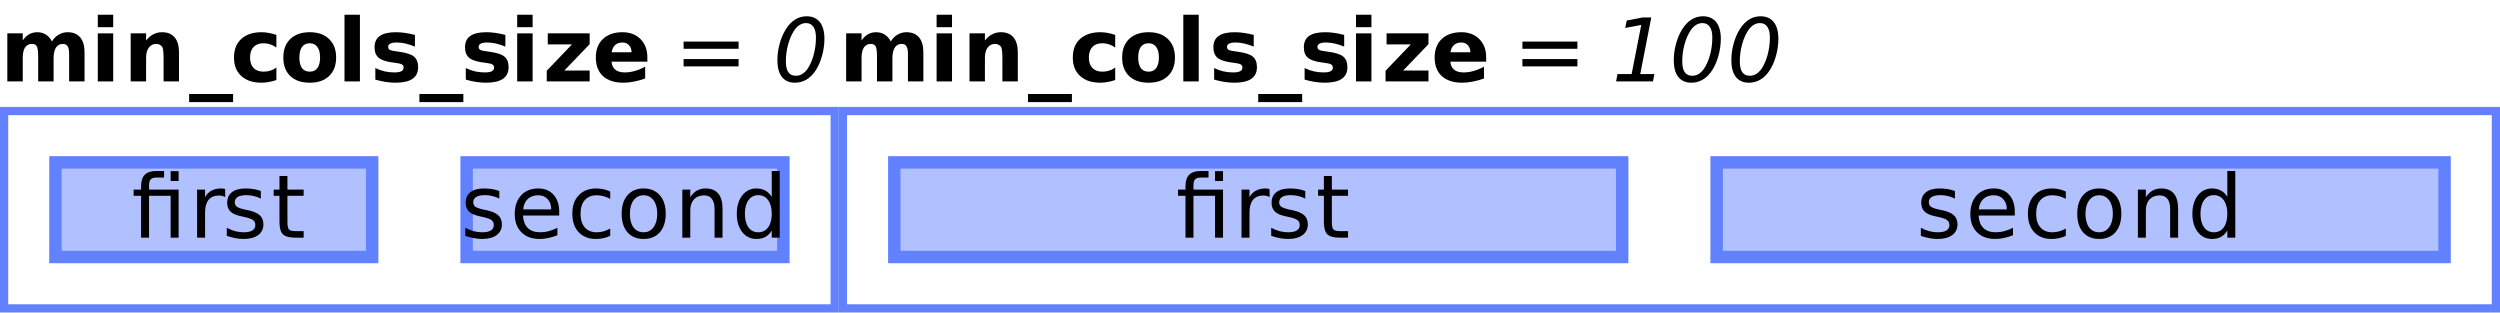
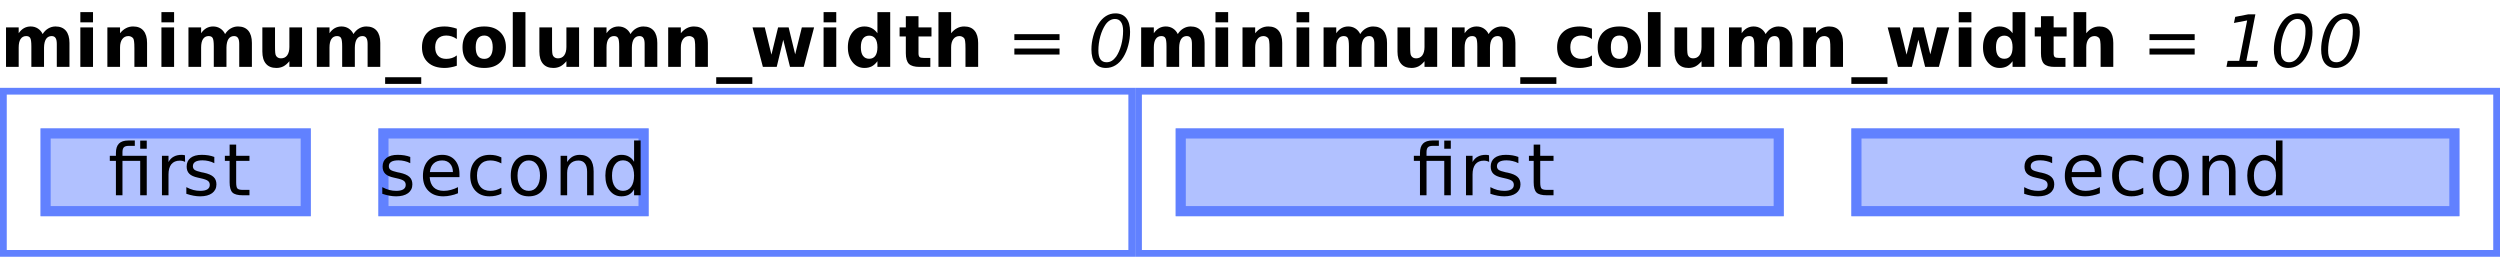
- <svg xmlns="http://www.w3.org/2000/svg" xmlns:xlink="http://www.w3.org/1999/xlink" width="304pt" height="38pt" viewBox="0 0 304 38" version="1.1">
+ <svg xmlns="http://www.w3.org/2000/svg" xmlns:xlink="http://www.w3.org/1999/xlink" width="370pt" height="38pt" viewBox="0 0 370 38" version="1.1">
  <defs>
    <g>
      <symbol overflow="visible" id="glyph0-0">
        <path style="stroke:none;" d="M 0.531 1.891 L 0.531 -7.531 L 5.875 -7.531 L 5.875 1.891 Z M 1.125 1.297 L 5.266 1.297 L 5.266 -6.922 L 1.125 -6.922 Z M 1.125 1.297 " />
      </symbol>
      <symbol overflow="visible" id="glyph0-1">
        <path style="stroke:none;" d="M 6.312 -4.859 C 6.539 -5.223 6.816 -5.5 7.141 -5.688 C 7.473 -5.883 7.832 -5.984 8.219 -5.984 C 8.883 -5.984 9.395 -5.773 9.75 -5.359 C 10.102 -4.941 10.281 -4.336 10.281 -3.547 L 10.281 0 L 8.406 0 L 8.406 -3.047 C 8.406 -3.086 8.406 -3.129 8.406 -3.172 C 8.406 -3.223 8.406 -3.297 8.406 -3.391 C 8.406 -3.805 8.344 -4.102 8.219 -4.281 C 8.102 -4.469 7.91 -4.562 7.641 -4.562 C 7.285 -4.562 7.008 -4.414 6.812 -4.125 C 6.625 -3.832 6.523 -3.41 6.516 -2.859 L 6.516 0 L 4.641 0 L 4.641 -3.047 C 4.641 -3.691 4.582 -4.102 4.469 -4.281 C 4.363 -4.469 4.164 -4.562 3.875 -4.562 C 3.52 -4.562 3.242 -4.414 3.047 -4.125 C 2.859 -3.832 2.766 -3.414 2.766 -2.875 L 2.766 0 L 0.891 0 L 0.891 -5.844 L 2.766 -5.844 L 2.766 -4.984 C 2.992 -5.316 3.254 -5.566 3.547 -5.734 C 3.848 -5.898 4.176 -5.984 4.531 -5.984 C 4.938 -5.984 5.289 -5.883 5.594 -5.688 C 5.906 -5.488 6.145 -5.211 6.312 -4.859 Z M 6.312 -4.859 " />
      </symbol>
      <symbol overflow="visible" id="glyph0-2">
        <path style="stroke:none;" d="M 0.891 -5.844 L 2.766 -5.844 L 2.766 0 L 0.891 0 Z M 0.891 -8.109 L 2.766 -8.109 L 2.766 -6.594 L 0.891 -6.594 Z M 0.891 -8.109 " />
      </symbol>
      <symbol overflow="visible" id="glyph0-3">
        <path style="stroke:none;" d="M 6.766 -3.547 L 6.766 0 L 4.891 0 L 4.891 -2.719 C 4.891 -3.219 4.875 -3.562 4.844 -3.75 C 4.82 -3.945 4.785 -4.094 4.734 -4.188 C 4.66 -4.301 4.562 -4.391 4.438 -4.453 C 4.312 -4.523 4.172 -4.562 4.016 -4.562 C 3.617 -4.562 3.312 -4.41 3.094 -4.109 C 2.875 -3.816 2.766 -3.406 2.766 -2.875 L 2.766 0 L 0.891 0 L 0.891 -5.844 L 2.766 -5.844 L 2.766 -4.984 C 3.047 -5.328 3.344 -5.578 3.656 -5.734 C 3.969 -5.898 4.316 -5.984 4.703 -5.984 C 5.379 -5.984 5.891 -5.773 6.234 -5.359 C 6.586 -4.941 6.766 -4.336 6.766 -3.547 Z M 6.766 -3.547 " />
      </symbol>
      <symbol overflow="visible" id="glyph0-4">
+         <path style="stroke:none;" d="M 0.828 -2.266 L 0.828 -5.844 L 2.703 -5.844 L 2.703 -5.25 C 2.703 -4.938 2.703 -4.539 2.703 -4.062 C 2.703 -3.582 2.703 -3.266 2.703 -3.109 C 2.703 -2.641 2.711 -2.301 2.734 -2.094 C 2.754 -1.883 2.797 -1.734 2.859 -1.641 C 2.93 -1.516 3.031 -1.422 3.156 -1.359 C 3.281 -1.297 3.422 -1.266 3.578 -1.266 C 3.973 -1.266 4.281 -1.41 4.5 -1.703 C 4.719 -2.004 4.828 -2.422 4.828 -2.953 L 4.828 -5.844 L 6.703 -5.844 L 6.703 0 L 4.828 0 L 4.828 -0.844 C 4.547 -0.5 4.25 -0.242 3.938 -0.078 C 3.625 0.078 3.281 0.156 2.906 0.156 C 2.227 0.156 1.711 -0.051 1.359 -0.469 C 1.004 -0.883 0.828 -1.484 0.828 -2.266 Z M 0.828 -2.266 " />
+       </symbol>
+       <symbol overflow="visible" id="glyph0-5">
        <path style="stroke:none;" d="M 5.344 1.531 L 5.344 2.516 L 0 2.516 L 0 1.531 Z M 5.344 1.531 " />
      </symbol>
-       <symbol overflow="visible" id="glyph0-5">
+       <symbol overflow="visible" id="glyph0-6">
        <path style="stroke:none;" d="M 5.609 -5.656 L 5.609 -4.125 C 5.359 -4.301 5.102 -4.43 4.844 -4.516 C 4.594 -4.598 4.328 -4.641 4.047 -4.641 C 3.523 -4.641 3.117 -4.488 2.828 -4.188 C 2.547 -3.883 2.406 -3.457 2.406 -2.906 C 2.406 -2.363 2.547 -1.941 2.828 -1.641 C 3.117 -1.336 3.523 -1.188 4.047 -1.188 C 4.336 -1.188 4.613 -1.227 4.875 -1.312 C 5.145 -1.395 5.391 -1.523 5.609 -1.703 L 5.609 -0.172 C 5.316 -0.066 5.02 0.008 4.719 0.062 C 4.414 0.125 4.113 0.156 3.812 0.156 C 2.758 0.156 1.938 -0.113 1.344 -0.656 C 0.75 -1.195 0.453 -1.945 0.453 -2.906 C 0.453 -3.875 0.75 -4.629 1.344 -5.172 C 1.938 -5.711 2.758 -5.984 3.812 -5.984 C 4.125 -5.984 4.426 -5.953 4.719 -5.891 C 5.02 -5.836 5.316 -5.758 5.609 -5.656 Z M 5.609 -5.656 " />
      </symbol>
-       <symbol overflow="visible" id="glyph0-6">
+       <symbol overflow="visible" id="glyph0-7">
        <path style="stroke:none;" d="M 3.672 -4.641 C 3.254 -4.641 2.938 -4.488 2.719 -4.188 C 2.508 -3.895 2.406 -3.469 2.406 -2.906 C 2.406 -2.352 2.508 -1.926 2.719 -1.625 C 2.938 -1.332 3.254 -1.188 3.672 -1.188 C 4.078 -1.188 4.383 -1.332 4.594 -1.625 C 4.812 -1.926 4.922 -2.352 4.922 -2.906 C 4.922 -3.469 4.812 -3.895 4.594 -4.188 C 4.383 -4.488 4.078 -4.641 3.672 -4.641 Z M 3.672 -5.984 C 4.672 -5.984 5.453 -5.707 6.016 -5.156 C 6.586 -4.613 6.875 -3.863 6.875 -2.906 C 6.875 -1.945 6.586 -1.195 6.016 -0.656 C 5.453 -0.113 4.672 0.156 3.672 0.156 C 2.66 0.156 1.867 -0.113 1.297 -0.656 C 0.734 -1.195 0.453 -1.945 0.453 -2.906 C 0.453 -3.863 0.734 -4.613 1.297 -5.156 C 1.867 -5.707 2.66 -5.984 3.672 -5.984 Z M 3.672 -5.984 " />
      </symbol>
-       <symbol overflow="visible" id="glyph0-7">
+       <symbol overflow="visible" id="glyph0-8">
        <path style="stroke:none;" d="M 0.891 -8.109 L 2.766 -8.109 L 2.766 0 L 0.891 0 Z M 0.891 -8.109 " />
      </symbol>
-       <symbol overflow="visible" id="glyph0-8">
-         <path style="stroke:none;" d="M 5.453 -5.656 L 5.453 -4.234 C 5.055 -4.398 4.672 -4.523 4.297 -4.609 C 3.922 -4.691 3.57 -4.734 3.25 -4.734 C 2.895 -4.734 2.629 -4.688 2.453 -4.594 C 2.285 -4.508 2.203 -4.375 2.203 -4.188 C 2.203 -4.039 2.266 -3.926 2.391 -3.844 C 2.523 -3.77 2.758 -3.711 3.094 -3.672 L 3.422 -3.625 C 4.379 -3.5 5.02 -3.297 5.344 -3.016 C 5.676 -2.742 5.844 -2.312 5.844 -1.719 C 5.844 -1.094 5.613 -0.625 5.156 -0.312 C 4.695 0 4.016 0.156 3.109 0.156 C 2.723 0.156 2.32 0.125 1.906 0.062 C 1.5 0 1.078 -0.094 0.641 -0.219 L 0.641 -1.625 C 1.016 -1.445 1.395 -1.312 1.781 -1.219 C 2.176 -1.133 2.57 -1.094 2.969 -1.094 C 3.332 -1.094 3.609 -1.141 3.797 -1.234 C 3.984 -1.336 4.078 -1.488 4.078 -1.688 C 4.078 -1.852 4.008 -1.977 3.875 -2.062 C 3.75 -2.145 3.5 -2.207 3.125 -2.25 L 2.797 -2.297 C 1.961 -2.398 1.379 -2.594 1.047 -2.875 C 0.711 -3.156 0.547 -3.582 0.547 -4.156 C 0.547 -4.77 0.758 -5.227 1.188 -5.531 C 1.613 -5.832 2.266 -5.984 3.141 -5.984 C 3.484 -5.984 3.844 -5.957 4.219 -5.906 C 4.594 -5.852 5.004 -5.77 5.453 -5.656 Z M 5.453 -5.656 " />
-       </symbol>
      <symbol overflow="visible" id="glyph0-9">
-         <path style="stroke:none;" d="M 0.609 -5.844 L 5.703 -5.844 L 5.703 -4.531 L 2.625 -1.328 L 5.703 -1.328 L 5.703 0 L 0.484 0 L 0.484 -1.297 L 3.547 -4.5 L 0.609 -4.5 Z M 0.609 -5.844 " />
+         <path style="stroke:none;" d="M 0.375 -5.844 L 2.188 -5.844 L 3.172 -1.812 L 4.156 -5.844 L 5.719 -5.844 L 6.688 -1.859 L 7.672 -5.844 L 9.484 -5.844 L 7.953 0 L 5.922 0 L 4.922 -4.016 L 3.953 0 L 1.906 0 Z M 0.375 -5.844 " />
      </symbol>
      <symbol overflow="visible" id="glyph0-10">
-         <path style="stroke:none;" d="M 6.719 -2.938 L 6.719 -2.406 L 2.359 -2.406 C 2.398 -1.969 2.555 -1.641 2.828 -1.422 C 3.098 -1.203 3.477 -1.094 3.969 -1.094 C 4.363 -1.094 4.766 -1.148 5.172 -1.266 C 5.586 -1.379 6.016 -1.555 6.453 -1.797 L 6.453 -0.359 C 6.004 -0.191 5.555 -0.066 5.109 0.016 C 4.672 0.109 4.234 0.156 3.797 0.156 C 2.742 0.156 1.922 -0.109 1.328 -0.641 C 0.742 -1.18 0.453 -1.938 0.453 -2.906 C 0.453 -3.863 0.738 -4.613 1.312 -5.156 C 1.895 -5.707 2.688 -5.984 3.688 -5.984 C 4.602 -5.984 5.336 -5.703 5.891 -5.141 C 6.441 -4.586 6.719 -3.852 6.719 -2.938 Z M 4.797 -3.547 C 4.797 -3.898 4.691 -4.188 4.484 -4.406 C 4.285 -4.625 4.02 -4.734 3.688 -4.734 C 3.32 -4.734 3.023 -4.629 2.797 -4.422 C 2.578 -4.223 2.438 -3.93 2.375 -3.547 Z M 4.797 -3.547 " />
+         <path style="stroke:none;" d="M 4.859 -4.984 L 4.859 -8.109 L 6.75 -8.109 L 6.75 0 L 4.859 0 L 4.859 -0.844 C 4.609 -0.5 4.328 -0.242 4.016 -0.078 C 3.703 0.078 3.344 0.156 2.938 0.156 C 2.219 0.156 1.629 -0.129 1.172 -0.703 C 0.711 -1.273 0.484 -2.008 0.484 -2.906 C 0.484 -3.812 0.711 -4.551 1.172 -5.125 C 1.629 -5.695 2.219 -5.984 2.938 -5.984 C 3.344 -5.984 3.703 -5.898 4.016 -5.734 C 4.328 -5.578 4.609 -5.328 4.859 -4.984 Z M 3.641 -1.203 C 4.035 -1.203 4.336 -1.348 4.547 -1.641 C 4.754 -1.93 4.859 -2.352 4.859 -2.906 C 4.859 -3.469 4.754 -3.895 4.547 -4.188 C 4.336 -4.477 4.035 -4.625 3.641 -4.625 C 3.242 -4.625 2.938 -4.477 2.719 -4.188 C 2.508 -3.895 2.406 -3.469 2.406 -2.906 C 2.406 -2.352 2.508 -1.93 2.719 -1.641 C 2.938 -1.348 3.242 -1.203 3.641 -1.203 Z M 3.641 -1.203 " />
+       </symbol>
+       <symbol overflow="visible" id="glyph0-11">
+         <path style="stroke:none;" d="M 2.938 -7.5 L 2.938 -5.844 L 4.859 -5.844 L 4.859 -4.5 L 2.938 -4.5 L 2.938 -2.031 C 2.938 -1.758 2.988 -1.57 3.094 -1.469 C 3.195 -1.375 3.41 -1.328 3.734 -1.328 L 4.688 -1.328 L 4.688 0 L 3.094 0 C 2.352 0 1.828 -0.148 1.516 -0.453 C 1.211 -0.766 1.062 -1.289 1.062 -2.031 L 1.062 -4.5 L 0.141 -4.5 L 0.141 -5.844 L 1.062 -5.844 L 1.062 -7.5 Z M 2.938 -7.5 " />
+       </symbol>
+       <symbol overflow="visible" id="glyph0-12">
+         <path style="stroke:none;" d="M 6.766 -3.547 L 6.766 0 L 4.891 0 L 4.891 -2.703 C 4.891 -3.211 4.875 -3.562 4.844 -3.75 C 4.82 -3.945 4.785 -4.094 4.734 -4.188 C 4.66 -4.301 4.562 -4.391 4.438 -4.453 C 4.312 -4.523 4.172 -4.562 4.016 -4.562 C 3.617 -4.562 3.312 -4.41 3.094 -4.109 C 2.875 -3.816 2.766 -3.406 2.766 -2.875 L 2.766 0 L 0.891 0 L 0.891 -8.109 L 2.766 -8.109 L 2.766 -4.984 C 3.047 -5.328 3.344 -5.578 3.656 -5.734 C 3.969 -5.898 4.316 -5.984 4.703 -5.984 C 5.379 -5.984 5.891 -5.773 6.234 -5.359 C 6.586 -4.941 6.766 -4.336 6.766 -3.547 Z M 6.766 -3.547 " />
      </symbol>
      <symbol overflow="visible" id="glyph1-0">
        <path style="stroke:none;" d="M 0.531 1.891 L 0.531 -7.531 L 5.875 -7.531 L 5.875 1.891 Z M 1.125 1.297 L 5.266 1.297 L 5.266 -6.922 L 1.125 -6.922 Z M 1.125 1.297 " />
      </symbol>
      <symbol overflow="visible" id="glyph1-1">
        <path style="stroke:none;" d="" />
      </symbol>
      <symbol overflow="visible" id="glyph1-2">
        <path style="stroke:none;" d="M 1.125 -4.844 L 7.812 -4.844 L 7.812 -3.969 L 1.125 -3.969 Z M 1.125 -2.719 L 7.812 -2.719 L 7.812 -1.828 L 1.125 -1.828 Z M 1.125 -2.719 " />
      </symbol>
      <symbol overflow="visible" id="glyph1-3">
        <path style="stroke:none;" d="M 5.719 -5.844 L 5.719 0 L 4.75 0 L 4.75 -5.094 L 2.125 -5.094 L 2.125 0 L 1.156 0 L 1.156 -5.094 L 0.25 -5.094 L 0.25 -5.844 L 1.156 -5.844 L 1.156 -6.25 C 1.156 -6.883 1.305 -7.352 1.609 -7.656 C 1.91 -7.957 2.375 -8.109 3 -8.109 L 3.953 -8.109 L 3.953 -7.312 L 3.047 -7.312 C 2.703 -7.312 2.461 -7.238 2.328 -7.094 C 2.191 -6.957 2.125 -6.711 2.125 -6.359 L 2.125 -5.844 Z M 4.75 -8.094 L 5.719 -8.094 L 5.719 -6.891 L 4.75 -6.891 Z M 4.75 -8.094 " />
      </symbol>
      <symbol overflow="visible" id="glyph1-4">
        <path style="stroke:none;" d="M 4.391 -4.938 C 4.273 -5 4.156 -5.047 4.031 -5.078 C 3.906 -5.109 3.766 -5.125 3.609 -5.125 C 3.066 -5.125 2.648 -4.945 2.359 -4.594 C 2.078 -4.238 1.938 -3.734 1.938 -3.078 L 1.938 0 L 0.969 0 L 0.969 -5.844 L 1.938 -5.844 L 1.938 -4.922 C 2.133 -5.285 2.395 -5.551 2.719 -5.719 C 3.039 -5.895 3.43 -5.984 3.891 -5.984 C 3.961 -5.984 4.035 -5.977 4.109 -5.969 C 4.191 -5.957 4.281 -5.941 4.375 -5.922 Z M 4.391 -4.938 " />
      </symbol>
      <symbol overflow="visible" id="glyph1-5">
        <path style="stroke:none;" d="M 4.719 -5.672 L 4.719 -4.75 C 4.445 -4.895 4.164 -5 3.875 -5.062 C 3.582 -5.133 3.281 -5.172 2.969 -5.172 C 2.5 -5.172 2.145 -5.098 1.906 -4.953 C 1.664 -4.805 1.547 -4.586 1.547 -4.297 C 1.547 -4.078 1.629 -3.898 1.797 -3.766 C 1.973 -3.641 2.316 -3.52 2.828 -3.406 L 3.156 -3.344 C 3.832 -3.195 4.312 -2.988 4.594 -2.719 C 4.883 -2.457 5.031 -2.086 5.031 -1.609 C 5.031 -1.066 4.816 -0.633 4.391 -0.312 C 3.961 0 3.375 0.156 2.625 0.156 C 2.312 0.156 1.984 0.125 1.641 0.062 C 1.305 0 0.953 -0.094 0.578 -0.219 L 0.578 -1.203 C 0.93 -1.016 1.281 -0.875 1.625 -0.781 C 1.969 -0.695 2.305 -0.656 2.641 -0.656 C 3.098 -0.656 3.445 -0.727 3.688 -0.875 C 3.926 -1.031 4.047 -1.25 4.047 -1.531 C 4.047 -1.789 3.957 -1.988 3.781 -2.125 C 3.613 -2.27 3.234 -2.406 2.641 -2.531 L 2.297 -2.609 C 1.703 -2.734 1.273 -2.926 1.016 -3.188 C 0.754 -3.445 0.625 -3.801 0.625 -4.25 C 0.625 -4.801 0.816 -5.227 1.203 -5.531 C 1.586 -5.832 2.141 -5.984 2.859 -5.984 C 3.211 -5.984 3.547 -5.957 3.859 -5.906 C 4.172 -5.852 4.457 -5.773 4.719 -5.672 Z M 4.719 -5.672 " />
      </symbol>
      <symbol overflow="visible" id="glyph1-6">
        <path style="stroke:none;" d="M 1.953 -7.5 L 1.953 -5.844 L 3.922 -5.844 L 3.922 -5.094 L 1.953 -5.094 L 1.953 -1.922 C 1.953 -1.441 2.016 -1.133 2.141 -1 C 2.273 -0.863 2.539 -0.797 2.938 -0.797 L 3.922 -0.797 L 3.922 0 L 2.938 0 C 2.195 0 1.688 -0.133 1.406 -0.406 C 1.125 -0.688 0.984 -1.191 0.984 -1.922 L 0.984 -5.094 L 0.281 -5.094 L 0.281 -5.844 L 0.984 -5.844 L 0.984 -7.5 Z M 1.953 -7.5 " />
      </symbol>
      <symbol overflow="visible" id="glyph1-7">
        <path style="stroke:none;" d="M 6 -3.156 L 6 -2.688 L 1.594 -2.688 C 1.633 -2.031 1.832 -1.523 2.188 -1.172 C 2.539 -0.828 3.035 -0.656 3.672 -0.656 C 4.035 -0.656 4.391 -0.703 4.734 -0.797 C 5.086 -0.891 5.438 -1.023 5.781 -1.203 L 5.781 -0.297 C 5.426 -0.148 5.066 -0.039 4.703 0.031 C 4.348 0.113 3.984 0.156 3.609 0.156 C 2.68 0.156 1.945 -0.113 1.406 -0.656 C 0.863 -1.195 0.594 -1.93 0.594 -2.859 C 0.594 -3.816 0.848 -4.578 1.359 -5.141 C 1.879 -5.703 2.578 -5.984 3.453 -5.984 C 4.234 -5.984 4.852 -5.727 5.312 -5.219 C 5.77 -4.707 6 -4.02 6 -3.156 Z M 5.031 -3.438 C 5.031 -3.957 4.883 -4.375 4.594 -4.688 C 4.312 -5 3.93 -5.156 3.453 -5.156 C 2.922 -5.156 2.492 -5.004 2.172 -4.703 C 1.848 -4.398 1.664 -3.977 1.625 -3.438 Z M 5.031 -3.438 " />
      </symbol>
      <symbol overflow="visible" id="glyph1-8">
        <path style="stroke:none;" d="M 5.203 -5.609 L 5.203 -4.719 C 4.93 -4.863 4.66 -4.973 4.391 -5.047 C 4.117 -5.117 3.844 -5.156 3.562 -5.156 C 2.938 -5.156 2.453 -4.957 2.109 -4.562 C 1.766 -4.176 1.594 -3.625 1.594 -2.906 C 1.594 -2.195 1.766 -1.645 2.109 -1.25 C 2.453 -0.852 2.938 -0.656 3.562 -0.656 C 3.844 -0.656 4.117 -0.691 4.391 -0.766 C 4.66 -0.848 4.93 -0.961 5.203 -1.109 L 5.203 -0.219 C 4.93 -0.094 4.648 0 4.359 0.062 C 4.078 0.125 3.773 0.156 3.453 0.156 C 2.578 0.156 1.879 -0.117 1.359 -0.672 C 0.848 -1.223 0.594 -1.969 0.594 -2.906 C 0.594 -3.863 0.852 -4.613 1.375 -5.156 C 1.895 -5.707 2.609 -5.984 3.516 -5.984 C 3.816 -5.984 4.109 -5.953 4.391 -5.891 C 4.672 -5.828 4.941 -5.734 5.203 -5.609 Z M 5.203 -5.609 " />
      </symbol>
      <symbol overflow="visible" id="glyph1-9">
        <path style="stroke:none;" d="M 3.266 -5.156 C 2.754 -5.156 2.348 -4.953 2.047 -4.547 C 1.742 -4.148 1.594 -3.602 1.594 -2.906 C 1.594 -2.207 1.738 -1.656 2.031 -1.25 C 2.332 -0.852 2.742 -0.656 3.266 -0.656 C 3.773 -0.656 4.176 -0.859 4.469 -1.266 C 4.77 -1.672 4.922 -2.219 4.922 -2.906 C 4.922 -3.602 4.77 -4.148 4.469 -4.547 C 4.176 -4.953 3.773 -5.156 3.266 -5.156 Z M 3.266 -5.984 C 4.098 -5.984 4.754 -5.707 5.234 -5.156 C 5.711 -4.613 5.953 -3.863 5.953 -2.906 C 5.953 -1.957 5.711 -1.207 5.234 -0.656 C 4.754 -0.113 4.098 0.156 3.266 0.156 C 2.43 0.156 1.773 -0.113 1.297 -0.656 C 0.828 -1.207 0.594 -1.957 0.594 -2.906 C 0.594 -3.863 0.828 -4.613 1.297 -5.156 C 1.773 -5.707 2.43 -5.984 3.266 -5.984 Z M 3.266 -5.984 " />
      </symbol>
      <symbol overflow="visible" id="glyph1-10">
        <path style="stroke:none;" d="M 5.859 -3.516 L 5.859 0 L 4.891 0 L 4.891 -3.484 C 4.891 -4.035 4.781 -4.445 4.562 -4.719 C 4.352 -5 4.035 -5.141 3.609 -5.141 C 3.086 -5.141 2.676 -4.973 2.375 -4.641 C 2.082 -4.316 1.938 -3.867 1.938 -3.297 L 1.938 0 L 0.969 0 L 0.969 -5.844 L 1.938 -5.844 L 1.938 -4.922 C 2.164 -5.273 2.43 -5.539 2.734 -5.719 C 3.047 -5.895 3.406 -5.984 3.812 -5.984 C 4.488 -5.984 5 -5.773 5.344 -5.359 C 5.688 -4.941 5.859 -4.328 5.859 -3.516 Z M 5.859 -3.516 " />
      </symbol>
      <symbol overflow="visible" id="glyph1-11">
        <path style="stroke:none;" d="M 4.844 -4.953 L 4.844 -8.109 L 5.812 -8.109 L 5.812 0 L 4.844 0 L 4.844 -0.875 C 4.645 -0.531 4.391 -0.27 4.078 -0.094 C 3.773 0.07 3.406 0.156 2.969 0.156 C 2.27 0.156 1.695 -0.125 1.25 -0.688 C 0.812 -1.25 0.594 -1.988 0.594 -2.906 C 0.594 -3.82 0.812 -4.562 1.25 -5.125 C 1.695 -5.695 2.27 -5.984 2.969 -5.984 C 3.406 -5.984 3.773 -5.895 4.078 -5.719 C 4.391 -5.551 4.645 -5.297 4.844 -4.953 Z M 1.578 -2.906 C 1.578 -2.207 1.723 -1.656 2.016 -1.25 C 2.305 -0.852 2.703 -0.656 3.203 -0.656 C 3.711 -0.656 4.113 -0.852 4.406 -1.25 C 4.695 -1.656 4.844 -2.207 4.844 -2.906 C 4.844 -3.613 4.695 -4.164 4.406 -4.562 C 4.113 -4.969 3.711 -5.172 3.203 -5.172 C 2.703 -5.172 2.305 -4.969 2.016 -4.562 C 1.723 -4.164 1.578 -3.613 1.578 -2.906 Z M 1.578 -2.906 " />
      </symbol>
      <symbol overflow="visible" id="glyph2-0">
        <path style="stroke:none;" d="M 0.531 1.891 L 0.531 -7.531 L 5.875 -7.531 L 5.875 1.891 Z M 1.125 1.297 L 5.266 1.297 L 5.266 -6.922 L 1.125 -6.922 Z M 1.125 1.297 " />
      </symbol>
      <symbol overflow="visible" id="glyph2-1">
        <path style="stroke:none;" d="M 4.078 -7.922 C 4.773 -7.922 5.312 -7.688 5.688 -7.219 C 6.062 -6.75 6.25 -6.07 6.25 -5.188 C 6.25 -4.52 6.16 -3.859 5.984 -3.203 C 5.816 -2.547 5.57 -1.957 5.25 -1.438 C 4.926 -0.914 4.547 -0.52 4.109 -0.25 C 3.672 0.02 3.191 0.156 2.672 0.156 C 1.984 0.156 1.453 -0.078 1.078 -0.547 C 0.711 -1.023 0.531 -1.703 0.531 -2.578 C 0.531 -3.234 0.617 -3.891 0.797 -4.547 C 0.973 -5.211 1.223 -5.805 1.547 -6.328 C 1.867 -6.848 2.242 -7.242 2.672 -7.516 C 3.098 -7.785 3.566 -7.922 4.078 -7.922 Z M 4.016 -7.094 C 3.742 -7.094 3.488 -7.02 3.25 -6.875 C 3.02 -6.738 2.805 -6.531 2.609 -6.25 C 2.297 -5.789 2.039 -5.219 1.844 -4.531 C 1.656 -3.844 1.562 -3.141 1.562 -2.422 C 1.562 -1.848 1.66 -1.414 1.859 -1.125 C 2.066 -0.832 2.367 -0.688 2.766 -0.688 C 3.047 -0.688 3.301 -0.754 3.531 -0.891 C 3.77 -1.035 3.988 -1.242 4.188 -1.516 C 4.5 -1.973 4.75 -2.539 4.938 -3.219 C 5.125 -3.906 5.219 -4.613 5.219 -5.344 C 5.219 -5.914 5.113 -6.348 4.906 -6.641 C 4.707 -6.941 4.41 -7.094 4.016 -7.094 Z M 4.016 -7.094 " />
      </symbol>
      <symbol overflow="visible" id="glyph2-2">
        <path style="stroke:none;" d="M 0.688 -0.891 L 2.406 -0.891 L 3.578 -6.875 L 1.625 -6.5 L 1.812 -7.406 L 3.75 -7.781 L 4.797 -7.781 L 3.453 -0.891 L 5.172 -0.891 L 5 0 L 0.516 0 Z M 0.688 -0.891 " />
      </symbol>
    </g>
    <clipPath id="clip1">
      <path d="M 6 19 L 46 19 L 46 32 L 6 32 Z M 6 19 " />
    </clipPath>
    <clipPath id="clip2">
      <path d="M 56 19 L 96 19 L 96 32 L 56 32 Z M 56 19 " />
    </clipPath>
    <clipPath id="clip3">
-       <path d="M 108 19 L 198 19 L 198 32 L 108 32 Z M 108 19 " />
+       <path d="M 174 19 L 264 19 L 264 32 L 174 32 Z M 174 19 " />
    </clipPath>
    <clipPath id="clip4">
-       <path d="M 208 19 L 298 19 L 298 32 L 208 32 Z M 208 19 " />
+       <path d="M 274 19 L 364 19 L 364 32 L 274 32 Z M 274 19 " />
    </clipPath>
  </defs>
  <g id="surface2">
    <g class="svg_fill" style="fill:currentcolor;fill-opacity:1;">
      <use xlink:href="#glyph0-1" x="0" y="9.901" />
      <use xlink:href="#glyph0-2" x="11" y="9.901" />
      <use xlink:href="#glyph0-3" x="15" y="9.901" />
-       <use xlink:href="#glyph0-4" x="23" y="9.901" />
-       <use xlink:href="#glyph0-5" x="28" y="9.901" />
-       <use xlink:href="#glyph0-6" x="34" y="9.901" />
-       <use xlink:href="#glyph0-7" x="41" y="9.901" />
-       <use xlink:href="#glyph0-8" x="45" y="9.901" />
-       <use xlink:href="#glyph0-4" x="51" y="9.901" />
-       <use xlink:href="#glyph0-8" x="56" y="9.901" />
-       <use xlink:href="#glyph0-2" x="62" y="9.901" />
-       <use xlink:href="#glyph0-9" x="66" y="9.901" />
-       <use xlink:href="#glyph0-10" x="72" y="9.901" />
-     </g>
-     <g class="svg_fill" style="fill:currentcolor;fill-opacity:1;">
-       <use xlink:href="#glyph1-1" x="79" y="9.901" />
-       <use xlink:href="#glyph1-2" x="82" y="9.901" />
-       <use xlink:href="#glyph1-1" x="91" y="9.901" />
-     </g>
-     <g class="svg_fill" style="fill:currentcolor;fill-opacity:1;">
-       <use xlink:href="#glyph2-1" x="94" y="9.901" />
-     </g>
-     <path style=" stroke:none;fill-rule:evenodd;fill:rgb(38.039%,50.588%,100%);fill-opacity:1;" d="M 0 13 L 102 13 L 102 38 L 0 38 Z M 1 14 L 101 14 L 101 37 L 1 37 Z M 1 14 " />
+       <use xlink:href="#glyph0-2" x="23" y="9.901" />
+       <use xlink:href="#glyph0-1" x="27" y="9.901" />
+       <use xlink:href="#glyph0-4" x="38" y="9.901" />
+       <use xlink:href="#glyph0-1" x="46" y="9.901" />
+       <use xlink:href="#glyph0-5" x="57" y="9.901" />
+       <use xlink:href="#glyph0-6" x="62" y="9.901" />
+       <use xlink:href="#glyph0-7" x="68" y="9.901" />
+       <use xlink:href="#glyph0-8" x="75" y="9.901" />
+       <use xlink:href="#glyph0-4" x="79" y="9.901" />
+       <use xlink:href="#glyph0-1" x="87" y="9.901" />
+       <use xlink:href="#glyph0-3" x="98" y="9.901" />
+       <use xlink:href="#glyph0-5" x="106" y="9.901" />
+       <use xlink:href="#glyph0-9" x="111" y="9.901" />
+       <use xlink:href="#glyph0-2" x="121" y="9.901" />
+       <use xlink:href="#glyph0-10" x="125" y="9.901" />
+       <use xlink:href="#glyph0-11" x="133" y="9.901" />
+       <use xlink:href="#glyph0-12" x="138" y="9.901" />
+     </g>
+     <g class="svg_fill" style="fill:currentcolor;fill-opacity:1;">
+       <use xlink:href="#glyph1-1" x="146" y="9.901" />
+       <use xlink:href="#glyph1-2" x="149" y="9.901" />
+       <use xlink:href="#glyph1-1" x="158" y="9.901" />
+     </g>
+     <g class="svg_fill" style="fill:currentcolor;fill-opacity:1;">
+       <use xlink:href="#glyph2-1" x="161" y="9.901" />
+     </g>
+     <path style=" stroke:none;fill-rule:evenodd;fill:rgb(38.039%,50.588%,100%);fill-opacity:1;" d="M 0 13 L 168 13 L 168 38 L 0 38 Z M 1 14 L 167 14 L 167 37 L 1 37 Z M 1 14 " />
    <path style=" stroke:none;fill-rule:nonzero;fill:rgb(38.039%,50.588%,100%);fill-opacity:0.49;" d="M 6 19 L 46 19 L 46 32 L 6 32 Z M 6 19 " />
    <g clip-path="url(#clip1)" clip-rule="nonzero">
      <path style="fill:none;stroke-width:3;stroke-linecap:butt;stroke-linejoin:miter;stroke:rgb(38.039%,50.588%,100%);stroke-opacity:1;stroke-miterlimit:10;" d="M 0 0 L 40 0 L 40 13 L 0 13 Z M 0 0 " transform="matrix(1,0,0,1,6,19)" />
    </g>
    <g class="svg_fill" style="fill:currentcolor;fill-opacity:1;">
      <use xlink:href="#glyph1-3" x="16" y="28.901" />
      <use xlink:href="#glyph1-4" x="23" y="28.901" />
      <use xlink:href="#glyph1-5" x="27" y="28.901" />
      <use xlink:href="#glyph1-6" x="33" y="28.901" />
    </g>
    <path style=" stroke:none;fill-rule:nonzero;fill:rgb(38.039%,50.588%,100%);fill-opacity:0.49;" d="M 56 19 L 96 19 L 96 32 L 56 32 Z M 56 19 " />
    <g clip-path="url(#clip2)" clip-rule="nonzero">
      <path style="fill:none;stroke-width:3;stroke-linecap:butt;stroke-linejoin:miter;stroke:rgb(38.039%,50.588%,100%);stroke-opacity:1;stroke-miterlimit:10;" d="M 0 0 L 40 0 L 40 13 L 0 13 Z M 0 0 " transform="matrix(1,0,0,1,56,19)" />
    </g>
    <g class="svg_fill" style="fill:currentcolor;fill-opacity:1;">
      <use xlink:href="#glyph1-5" x="56" y="28.901" />
      <use xlink:href="#glyph1-7" x="62" y="28.901" />
      <use xlink:href="#glyph1-8" x="69" y="28.901" />
      <use xlink:href="#glyph1-9" x="75" y="28.901" />
      <use xlink:href="#glyph1-10" x="82" y="28.901" />
      <use xlink:href="#glyph1-11" x="89" y="28.901" />
    </g>
    <g class="svg_fill" style="fill:currentcolor;fill-opacity:1;">
-       <use xlink:href="#glyph0-1" x="102" y="9.901" />
-       <use xlink:href="#glyph0-2" x="113" y="9.901" />
-       <use xlink:href="#glyph0-3" x="117" y="9.901" />
-       <use xlink:href="#glyph0-4" x="125" y="9.901" />
-       <use xlink:href="#glyph0-5" x="130" y="9.901" />
-       <use xlink:href="#glyph0-6" x="136" y="9.901" />
-       <use xlink:href="#glyph0-7" x="143" y="9.901" />
-       <use xlink:href="#glyph0-8" x="147" y="9.901" />
-       <use xlink:href="#glyph0-4" x="153" y="9.901" />
-       <use xlink:href="#glyph0-8" x="158" y="9.901" />
-       <use xlink:href="#glyph0-2" x="164" y="9.901" />
-       <use xlink:href="#glyph0-9" x="168" y="9.901" />
-       <use xlink:href="#glyph0-10" x="174" y="9.901" />
-     </g>
-     <g class="svg_fill" style="fill:currentcolor;fill-opacity:1;">
-       <use xlink:href="#glyph1-1" x="181" y="9.901" />
-       <use xlink:href="#glyph1-2" x="184" y="9.901" />
-       <use xlink:href="#glyph1-1" x="193" y="9.901" />
-     </g>
-     <g class="svg_fill" style="fill:currentcolor;fill-opacity:1;">
-       <use xlink:href="#glyph2-2" x="196" y="9.901" />
-       <use xlink:href="#glyph2-1" x="203" y="9.901" />
-       <use xlink:href="#glyph2-1" x="210" y="9.901" />
-     </g>
-     <path style=" stroke:none;fill-rule:evenodd;fill:rgb(38.039%,50.588%,100%);fill-opacity:1;" d="M 102 13 L 304 13 L 304 38 L 102 38 Z M 103 14 L 303 14 L 303 37 L 103 37 Z M 103 14 " />
-     <path style=" stroke:none;fill-rule:nonzero;fill:rgb(38.039%,50.588%,100%);fill-opacity:0.49;" d="M 108 19 L 198 19 L 198 32 L 108 32 Z M 108 19 " />
+       <use xlink:href="#glyph0-1" x="168" y="9.901" />
+       <use xlink:href="#glyph0-2" x="179" y="9.901" />
+       <use xlink:href="#glyph0-3" x="183" y="9.901" />
+       <use xlink:href="#glyph0-2" x="191" y="9.901" />
+       <use xlink:href="#glyph0-1" x="195" y="9.901" />
+       <use xlink:href="#glyph0-4" x="206" y="9.901" />
+       <use xlink:href="#glyph0-1" x="214" y="9.901" />
+       <use xlink:href="#glyph0-5" x="225" y="9.901" />
+       <use xlink:href="#glyph0-6" x="230" y="9.901" />
+       <use xlink:href="#glyph0-7" x="236" y="9.901" />
+       <use xlink:href="#glyph0-8" x="243" y="9.901" />
+       <use xlink:href="#glyph0-4" x="247" y="9.901" />
+       <use xlink:href="#glyph0-1" x="255" y="9.901" />
+       <use xlink:href="#glyph0-3" x="266" y="9.901" />
+       <use xlink:href="#glyph0-5" x="274" y="9.901" />
+       <use xlink:href="#glyph0-9" x="279" y="9.901" />
+       <use xlink:href="#glyph0-2" x="289" y="9.901" />
+       <use xlink:href="#glyph0-10" x="293" y="9.901" />
+       <use xlink:href="#glyph0-11" x="301" y="9.901" />
+       <use xlink:href="#glyph0-12" x="306" y="9.901" />
+     </g>
+     <g class="svg_fill" style="fill:currentcolor;fill-opacity:1;">
+       <use xlink:href="#glyph1-1" x="314" y="9.901" />
+       <use xlink:href="#glyph1-2" x="317" y="9.901" />
+       <use xlink:href="#glyph1-1" x="326" y="9.901" />
+     </g>
+     <g class="svg_fill" style="fill:currentcolor;fill-opacity:1;">
+       <use xlink:href="#glyph2-2" x="329" y="9.901" />
+       <use xlink:href="#glyph2-1" x="336" y="9.901" />
+       <use xlink:href="#glyph2-1" x="343" y="9.901" />
+     </g>
+     <path style=" stroke:none;fill-rule:evenodd;fill:rgb(38.039%,50.588%,100%);fill-opacity:1;" d="M 168 13 L 370 13 L 370 38 L 168 38 Z M 169 14 L 369 14 L 369 37 L 169 37 Z M 169 14 " />
+     <path style=" stroke:none;fill-rule:nonzero;fill:rgb(38.039%,50.588%,100%);fill-opacity:0.49;" d="M 174 19 L 264 19 L 264 32 L 174 32 Z M 174 19 " />
    <g clip-path="url(#clip3)" clip-rule="nonzero">
-       <path style="fill:none;stroke-width:3;stroke-linecap:butt;stroke-linejoin:miter;stroke:rgb(38.039%,50.588%,100%);stroke-opacity:1;stroke-miterlimit:10;" d="M 0 0 L 90 0 L 90 13 L 0 13 Z M 0 0 " transform="matrix(1,0,0,1,108,19)" />
-     </g>
-     <g class="svg_fill" style="fill:currentcolor;fill-opacity:1;">
-       <use xlink:href="#glyph1-3" x="143" y="28.901" />
-       <use xlink:href="#glyph1-4" x="150" y="28.901" />
-       <use xlink:href="#glyph1-5" x="154" y="28.901" />
-       <use xlink:href="#glyph1-6" x="160" y="28.901" />
-     </g>
-     <path style=" stroke:none;fill-rule:nonzero;fill:rgb(38.039%,50.588%,100%);fill-opacity:0.49;" d="M 208 19 L 298 19 L 298 32 L 208 32 Z M 208 19 " />
+       <path style="fill:none;stroke-width:3;stroke-linecap:butt;stroke-linejoin:miter;stroke:rgb(38.039%,50.588%,100%);stroke-opacity:1;stroke-miterlimit:10;" d="M 0 0 L 90 0 L 90 13 L 0 13 Z M 0 0 " transform="matrix(1,0,0,1,174,19)" />
+     </g>
+     <g class="svg_fill" style="fill:currentcolor;fill-opacity:1;">
+       <use xlink:href="#glyph1-3" x="209" y="28.901" />
+       <use xlink:href="#glyph1-4" x="216" y="28.901" />
+       <use xlink:href="#glyph1-5" x="220" y="28.901" />
+       <use xlink:href="#glyph1-6" x="226" y="28.901" />
+     </g>
+     <path style=" stroke:none;fill-rule:nonzero;fill:rgb(38.039%,50.588%,100%);fill-opacity:0.49;" d="M 274 19 L 364 19 L 364 32 L 274 32 Z M 274 19 " />
    <g clip-path="url(#clip4)" clip-rule="nonzero">
-       <path style="fill:none;stroke-width:3;stroke-linecap:butt;stroke-linejoin:miter;stroke:rgb(38.039%,50.588%,100%);stroke-opacity:1;stroke-miterlimit:10;" d="M 0 0 L 90 0 L 90 13 L 0 13 Z M 0 0 " transform="matrix(1,0,0,1,208,19)" />
-     </g>
-     <g class="svg_fill" style="fill:currentcolor;fill-opacity:1;">
-       <use xlink:href="#glyph1-5" x="233" y="28.901" />
-       <use xlink:href="#glyph1-7" x="239" y="28.901" />
-       <use xlink:href="#glyph1-8" x="246" y="28.901" />
-       <use xlink:href="#glyph1-9" x="252" y="28.901" />
-       <use xlink:href="#glyph1-10" x="259" y="28.901" />
-       <use xlink:href="#glyph1-11" x="266" y="28.901" />
+       <path style="fill:none;stroke-width:3;stroke-linecap:butt;stroke-linejoin:miter;stroke:rgb(38.039%,50.588%,100%);stroke-opacity:1;stroke-miterlimit:10;" d="M 0 0 L 90 0 L 90 13 L 0 13 Z M 0 0 " transform="matrix(1,0,0,1,274,19)" />
+     </g>
+     <g class="svg_fill" style="fill:currentcolor;fill-opacity:1;">
+       <use xlink:href="#glyph1-5" x="299" y="28.901" />
+       <use xlink:href="#glyph1-7" x="305" y="28.901" />
+       <use xlink:href="#glyph1-8" x="312" y="28.901" />
+       <use xlink:href="#glyph1-9" x="318" y="28.901" />
+       <use xlink:href="#glyph1-10" x="325" y="28.901" />
+       <use xlink:href="#glyph1-11" x="332" y="28.901" />
    </g>
  </g>
</svg>
